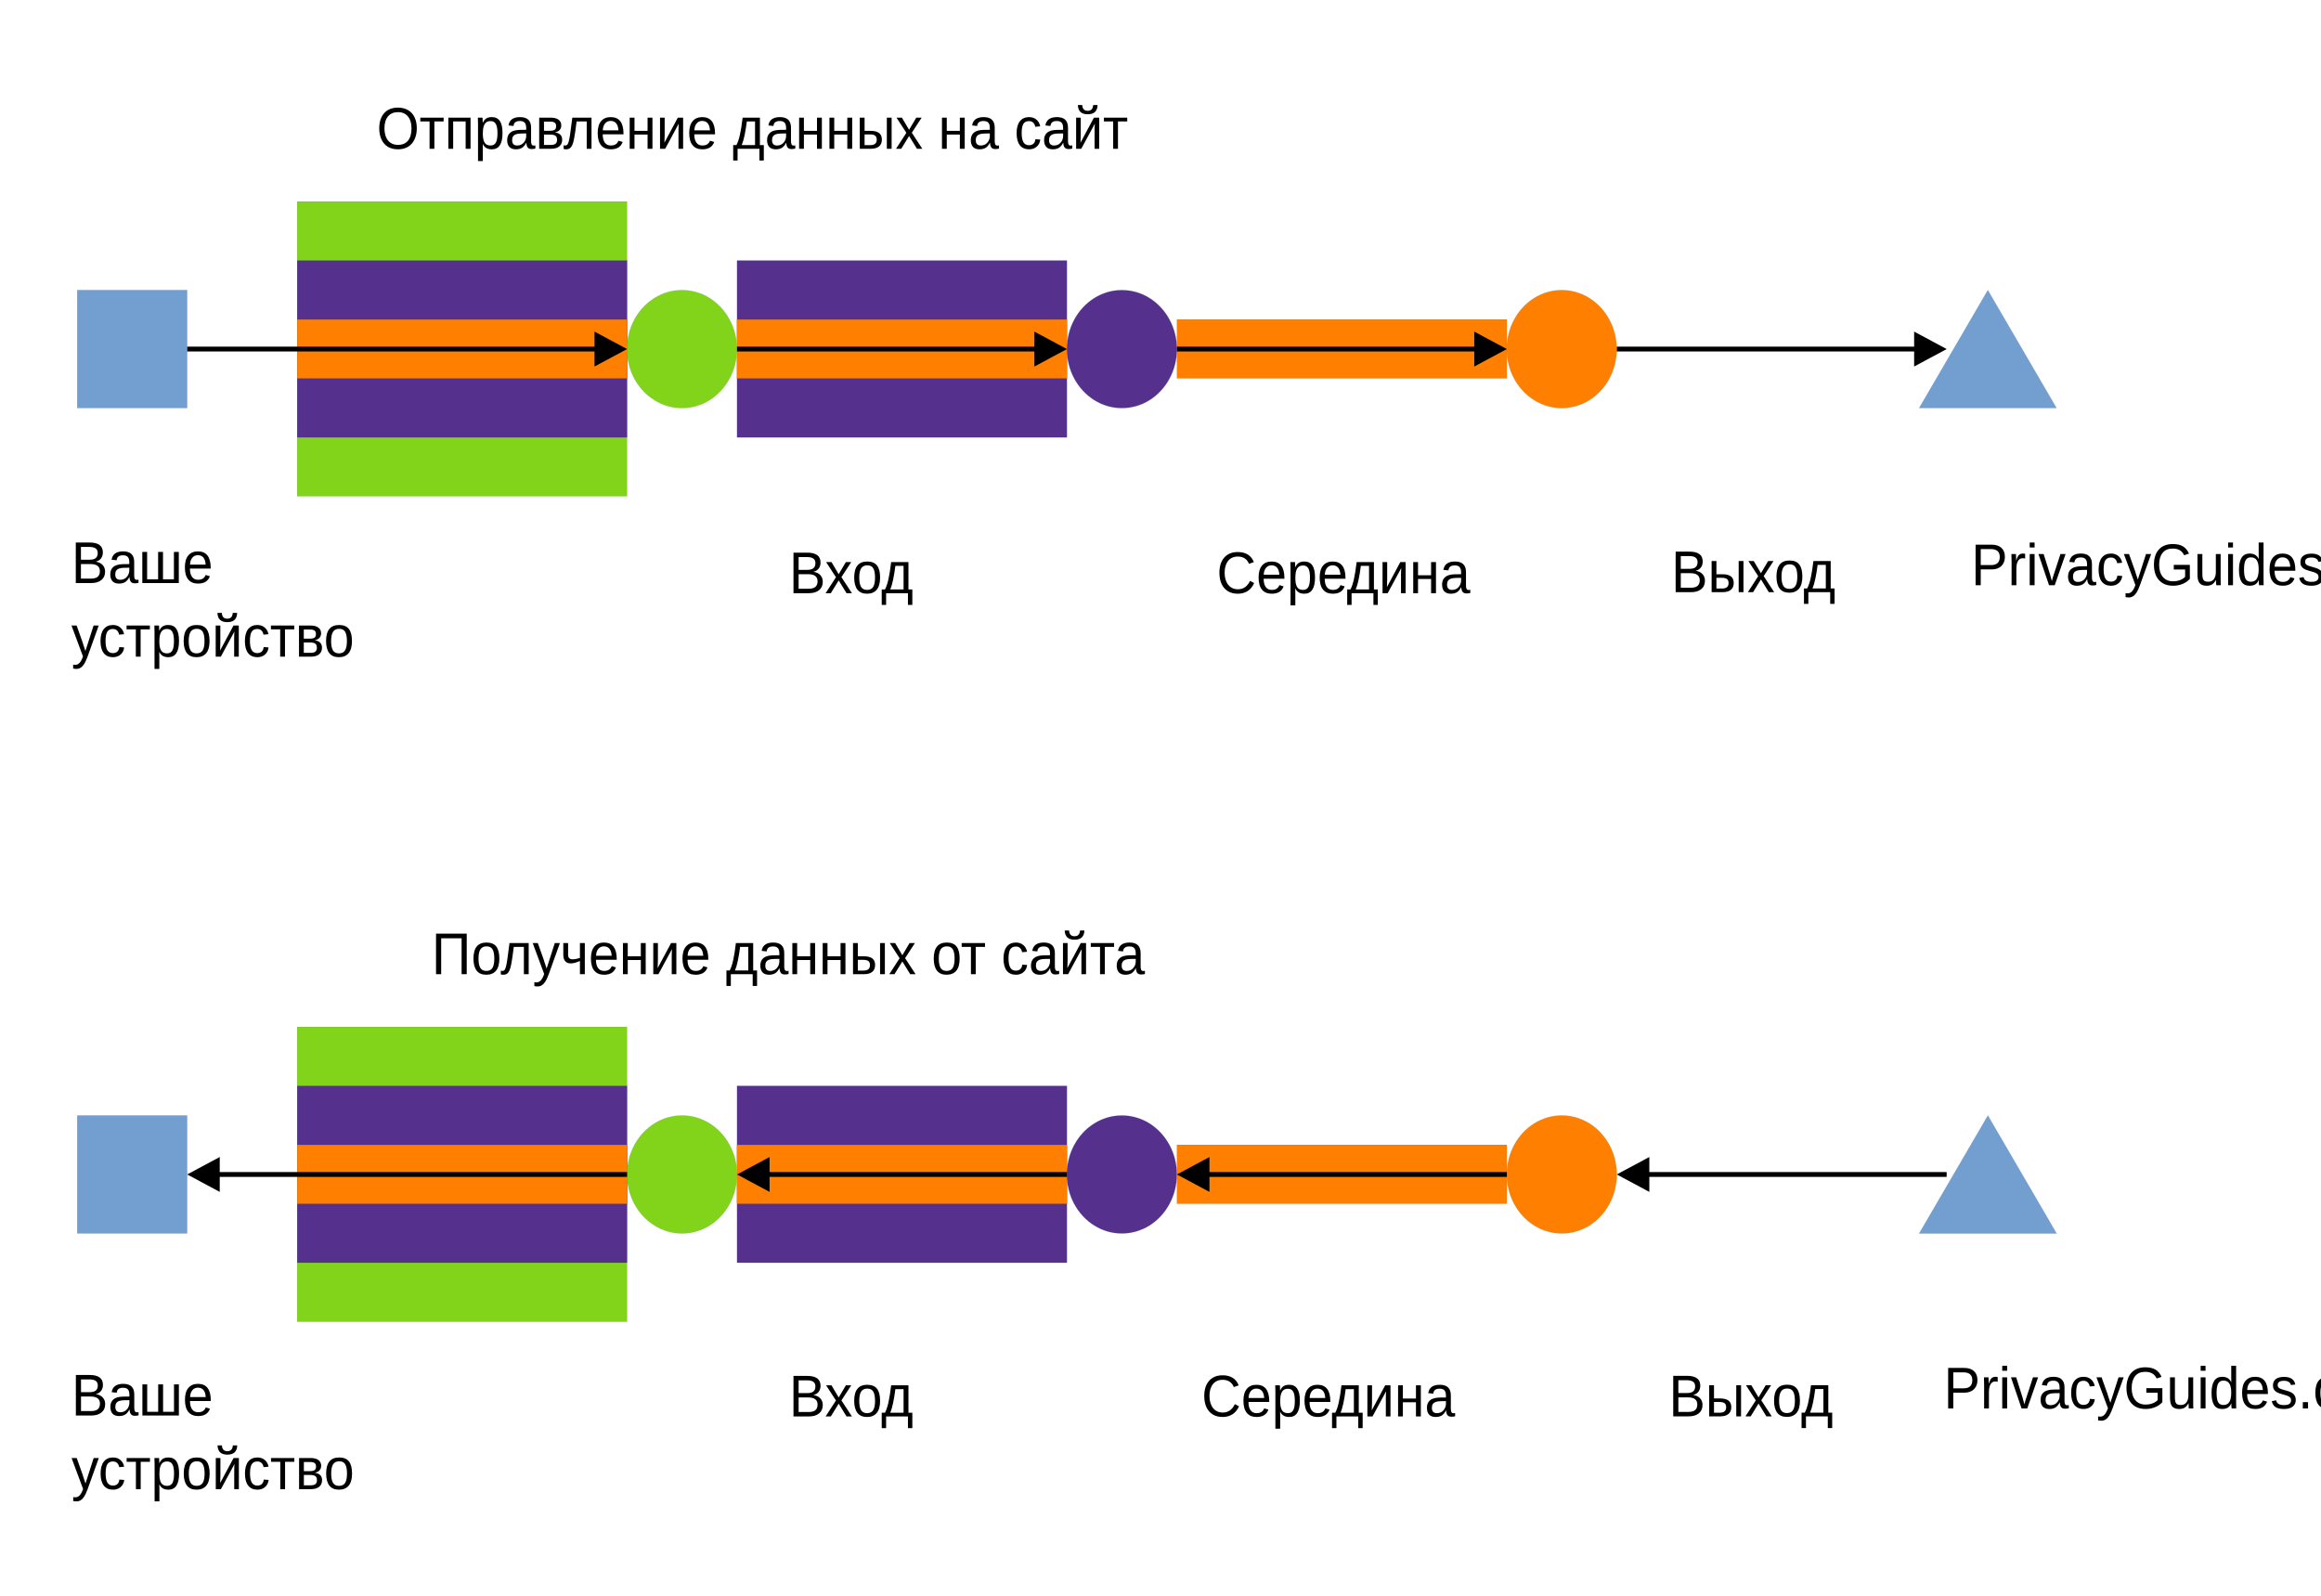
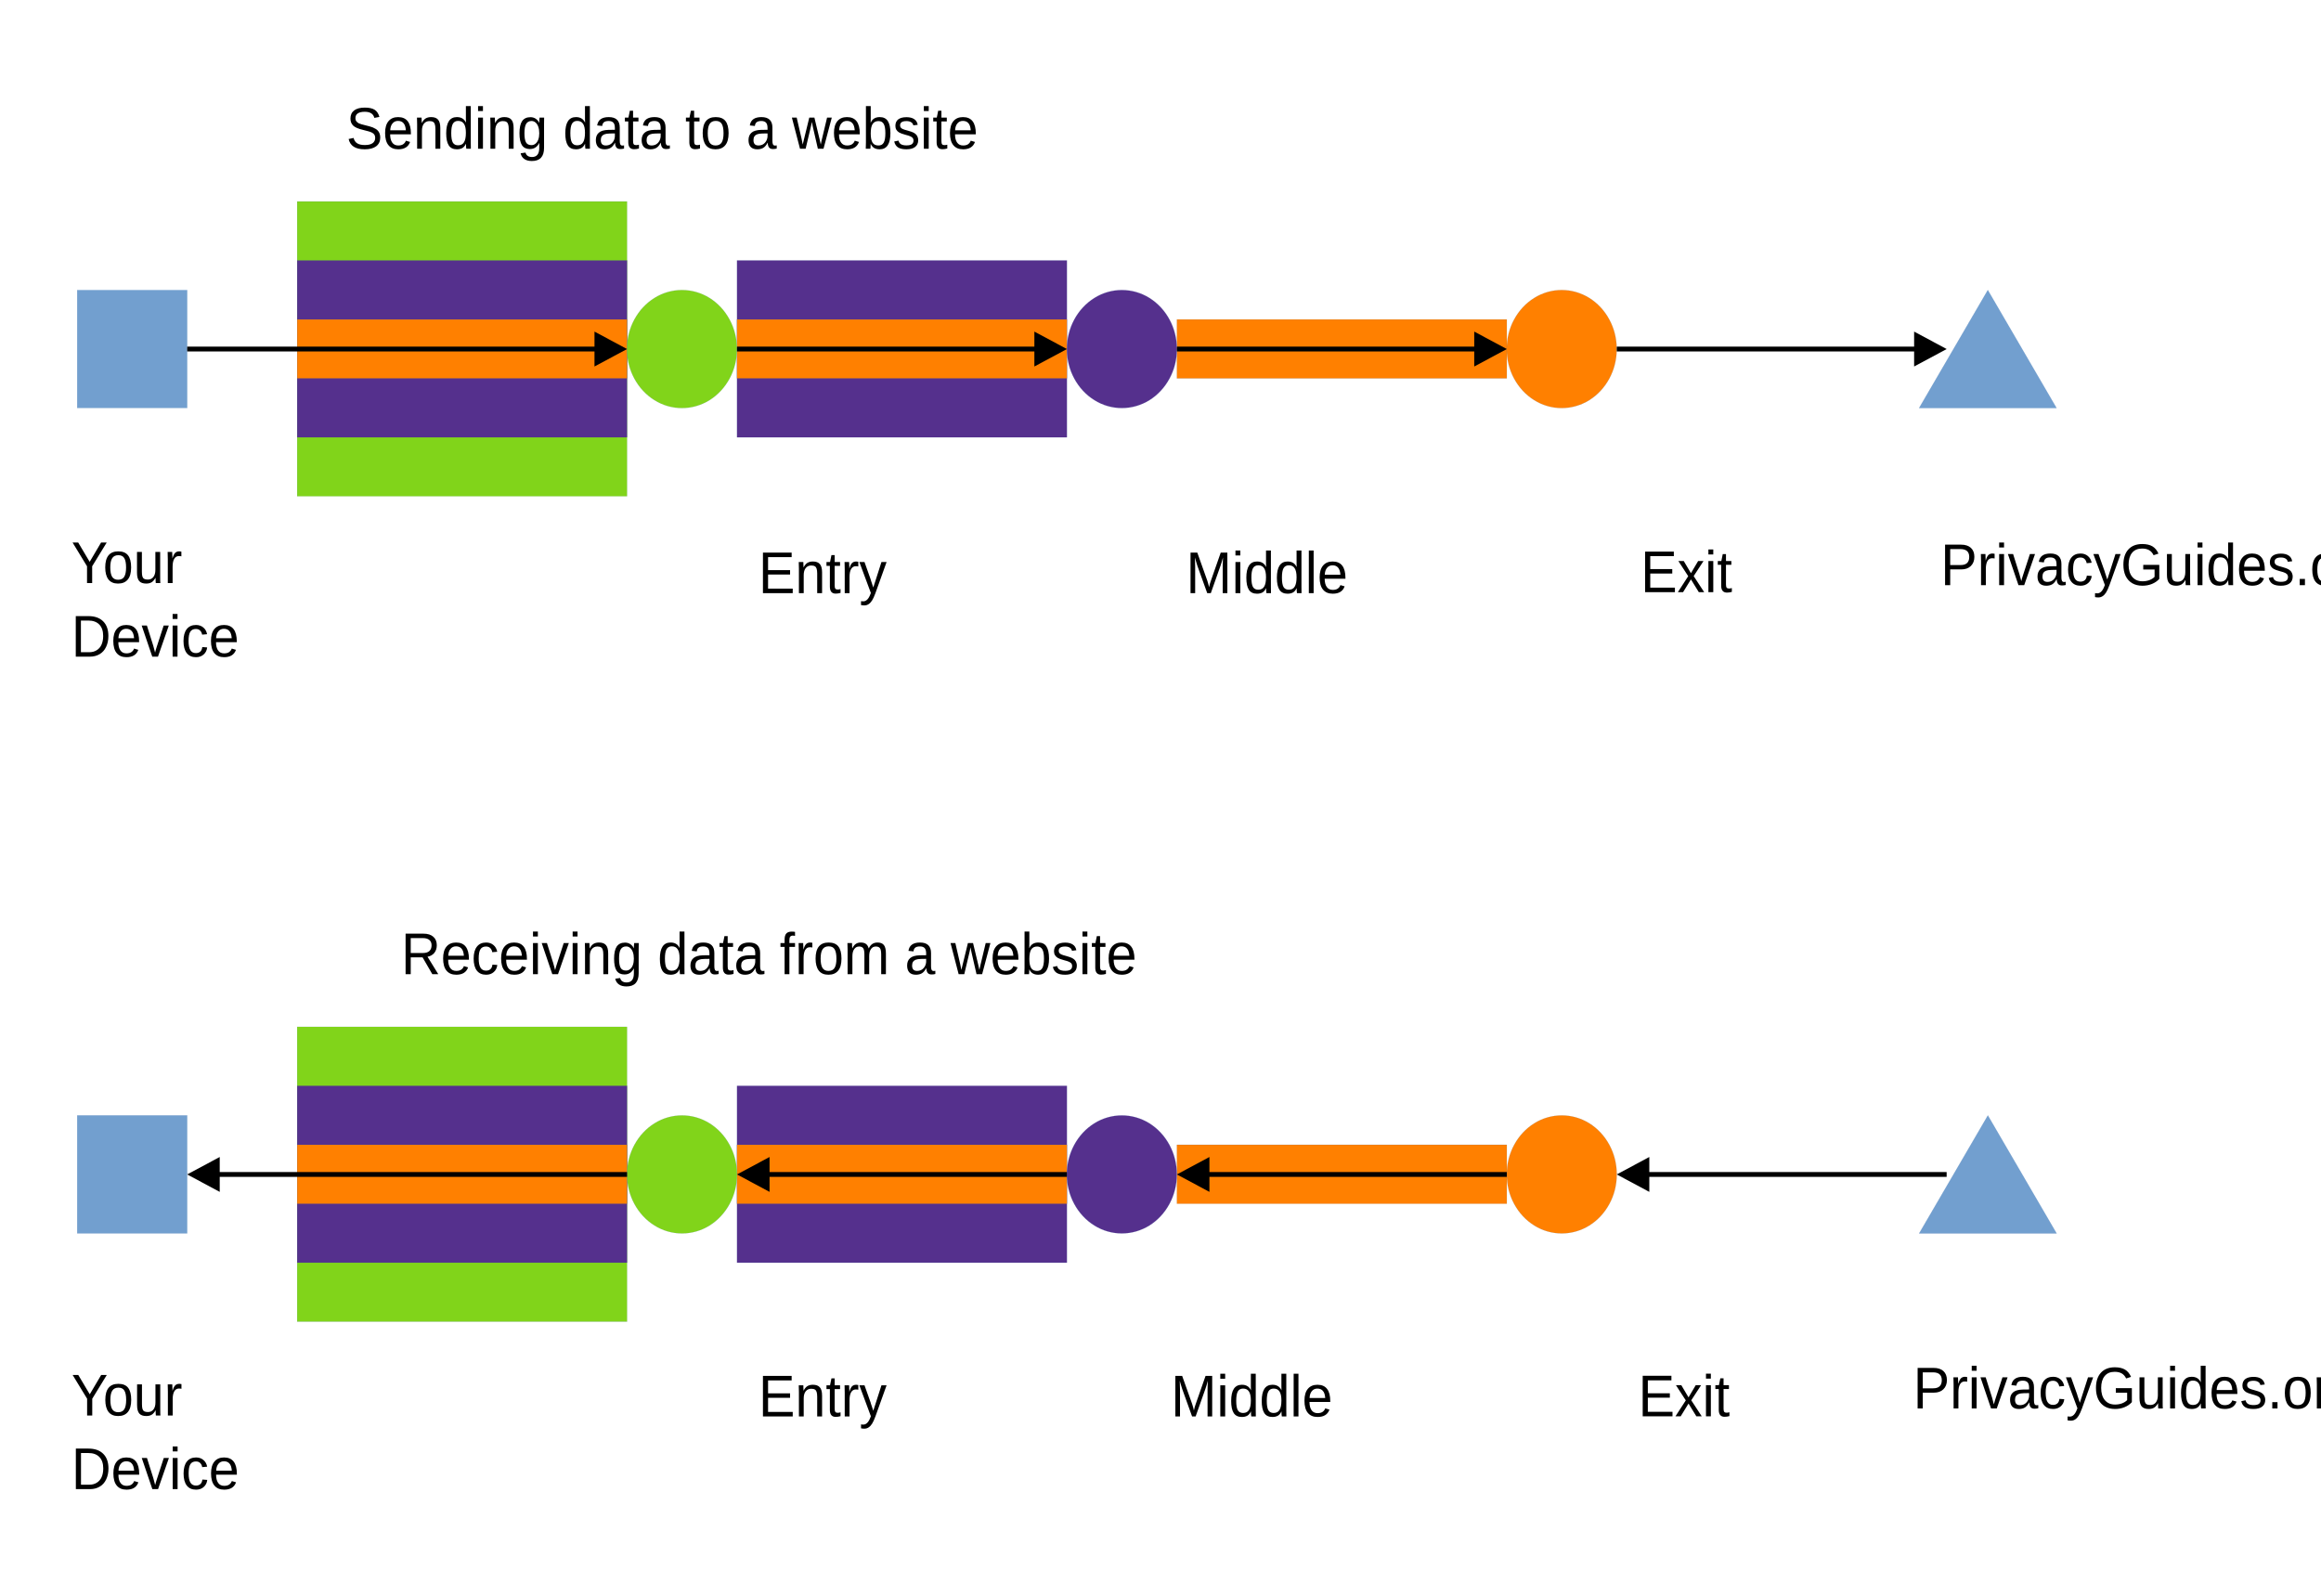
<svg xmlns="http://www.w3.org/2000/svg" width="1600" height="1100" version="1.1" viewBox="0 0 423.33 291.04">
-   <g transform="translate(-27.597 12.24)">
-     <path d="m51.708 62.175h-10.029v-21.505h20.057v21.505z" fill="#729fcf" fill-rule="evenodd" />
-     <path d="m51.708 62.175h-10.029v-21.505h20.057v21.505h-10.029" fill="none" stroke="#3465a4" stroke-linecap="round" stroke-linejoin="round" stroke-width=".016px" />
-     <path d="m111.88 78.278h-30.086v-53.763h60.172v53.763z" fill="#81d41a" fill-rule="evenodd" />
-     <path d="m111.88 78.278h-30.086v-53.763h60.172v53.763h-30.086" fill="none" stroke="#3465a4" stroke-linecap="round" stroke-linejoin="round" stroke-width=".016px" />
-     <path d="m111.88 67.526h-30.086v-32.258h60.172v32.258z" fill="#55308d" fill-rule="evenodd" />
-     <path d="m111.88 67.526h-30.086v-32.258h60.172v32.258h-30.086" fill="none" stroke="#3465a4" stroke-linecap="round" stroke-linejoin="round" stroke-width=".016px" />
-     <path d="m111.88 56.773h-30.086v-10.753h60.172v10.753z" fill="#ff8000" fill-rule="evenodd" />
-     <path d="m111.88 56.773h-30.086v-10.753h60.172v10.753h-30.086" fill="none" stroke="#3465a4" stroke-linecap="round" stroke-linejoin="round" stroke-width=".016px" />
-     <path d="m192.11 218.06h-30.086v-32.258h60.172v32.258z" fill="#55308d" fill-rule="evenodd" />
-     <path d="m192.11 218.06h-30.086v-32.258h60.172v32.258h-30.086" fill="none" stroke="#3465a4" stroke-linecap="round" stroke-linejoin="round" stroke-width=".016px" />
-     <path d="m111.88 228.81h-30.086v-53.763h60.172v53.763z" fill="#81d41a" fill-rule="evenodd" />
-     <path d="m111.88 228.81h-30.086v-53.763h60.172v53.763h-30.086" fill="none" stroke="#3465a4" stroke-linecap="round" stroke-linejoin="round" stroke-width=".016px" />
-     <path d="m111.88 218.06h-30.086v-32.258h60.172v32.258z" fill="#55308d" fill-rule="evenodd" />
-     <path d="m111.88 218.06h-30.086v-32.258h60.172v32.258h-30.086" fill="none" stroke="#3465a4" stroke-linecap="round" stroke-linejoin="round" stroke-width=".016px" />
-     <path d="m111.88 207.31h-30.086v-10.753h60.172v10.753z" fill="#ff8000" fill-rule="evenodd" />
-     <path d="m111.88 207.31h-30.086v-10.753h60.172v10.753h-30.086" fill="none" stroke="#3465a4" stroke-linecap="round" stroke-linejoin="round" stroke-width=".016px" />
-     <path d="m192.11 67.526h-30.086v-32.258h60.172v32.258z" fill="#55308d" fill-rule="evenodd" />
-     <path d="m192.11 67.526h-30.086v-32.258h60.172v32.258h-30.086" fill="none" stroke="#3465a4" stroke-linecap="round" stroke-linejoin="round" stroke-width=".016px" />
-     <path d="m192.11 207.31h-30.086v-10.753h60.172v10.753z" fill="#ff8000" fill-rule="evenodd" />
-     <path d="m192.11 207.31h-30.086v-10.753h60.172v10.753h-30.086" fill="none" stroke="#3465a4" stroke-linecap="round" stroke-linejoin="round" stroke-width=".016px" />
-     <path d="m192.11 56.773h-30.086v-10.753h60.172v10.753z" fill="#ff8000" fill-rule="evenodd" />
-     <path d="m192.11 56.773h-30.086v-10.753h60.172v10.753h-30.086" fill="none" stroke="#3465a4" stroke-linecap="round" stroke-linejoin="round" stroke-width=".016px" />
-     <path d="m272.34 56.773h-30.086v-10.753h60.172v10.753z" fill="#ff8000" fill-rule="evenodd" />
-     <path d="m272.34 56.773h-30.086v-10.753h60.172v10.753h-30.086" fill="none" stroke="#3465a4" stroke-linecap="round" stroke-linejoin="round" stroke-width=".016px" />
-     <path d="m272.34 207.31h-30.086v-10.753h60.172v10.753z" fill="#ff8000" fill-rule="evenodd" />
-     <path d="m272.34 207.31h-30.086v-10.753h60.172v10.753h-30.086" fill="none" stroke="#3465a4" stroke-linecap="round" stroke-linejoin="round" stroke-width=".016px" />
-     <path d="m51.708 212.71h-10.029v-21.505h20.057v21.505z" fill="#729fcf" fill-rule="evenodd" />
-     <path d="m51.708 212.71h-10.029v-21.505h20.057v21.505h-10.029" fill="none" stroke="#3465a4" stroke-linecap="round" stroke-linejoin="round" stroke-width=".016px" />
-     <path d="m162.01 51.439c0 1.88-0.458 3.742-1.342 5.368-0.884 1.643-2.148 2.997-3.664 3.946-1.532 0.948-3.269 1.439-5.022 1.439s-3.49-0.491-5.006-1.439c-1.532-0.948-2.795-2.303-3.68-3.946-0.884-1.626-1.342-3.488-1.342-5.368 0-1.897 0.458-3.759 1.342-5.385 0.884-1.643 2.148-2.997 3.68-3.946 1.516-0.948 3.253-1.439 5.006-1.439s3.49 0.491 5.022 1.439c1.516 0.948 2.78 2.303 3.664 3.946 0.884 1.626 1.342 3.488 1.342 5.368z" fill="#81d41a" fill-rule="evenodd" />
-     <path d="m162.01 51.439c0 1.88-0.458 3.742-1.342 5.368-0.884 1.643-2.148 2.997-3.664 3.946-1.532 0.948-3.269 1.439-5.022 1.439s-3.49-0.491-5.006-1.439c-1.532-0.948-2.795-2.303-3.68-3.946-0.884-1.626-1.342-3.488-1.342-5.368 0-1.897 0.458-3.759 1.342-5.385 0.884-1.643 2.148-2.997 3.68-3.946 1.516-0.948 3.253-1.439 5.006-1.439s3.49 0.491 5.022 1.439c1.516 0.948 2.78 2.303 3.664 3.946 0.884 1.626 1.342 3.488 1.342 5.368v0.017" fill="none" stroke="#3465a4" stroke-linecap="round" stroke-linejoin="round" stroke-width=".016px" />
-     <path d="m242.25 51.439c0 1.88-0.458 3.742-1.342 5.368-0.884 1.643-2.148 2.997-3.664 3.946-1.532 0.948-3.269 1.439-5.022 1.439s-3.49-0.491-5.006-1.439c-1.532-0.948-2.795-2.303-3.68-3.946-0.884-1.626-1.342-3.488-1.342-5.368 0-1.897 0.458-3.759 1.342-5.385 0.884-1.643 2.148-2.997 3.68-3.946 1.516-0.948 3.253-1.439 5.006-1.439s3.49 0.491 5.022 1.439c1.516 0.948 2.78 2.303 3.664 3.946 0.884 1.626 1.342 3.488 1.342 5.368z" fill="#55308d" fill-rule="evenodd" />
-     <path d="m242.25 51.439c0 1.88-0.458 3.742-1.342 5.368-0.884 1.643-2.148 2.997-3.664 3.946-1.532 0.948-3.269 1.439-5.022 1.439s-3.49-0.491-5.006-1.439c-1.532-0.948-2.795-2.303-3.68-3.946-0.884-1.626-1.342-3.488-1.342-5.368 0-1.897 0.458-3.759 1.342-5.385 0.884-1.643 2.148-2.997 3.68-3.946 1.516-0.948 3.253-1.439 5.006-1.439s3.49 0.491 5.022 1.439c1.516 0.948 2.78 2.303 3.664 3.946 0.884 1.626 1.342 3.488 1.342 5.368v0.017" fill="none" stroke="#3465a4" stroke-linecap="round" stroke-linejoin="round" stroke-width=".016px" />
-     <path d="m322.47 51.439c0 1.88-0.458 3.742-1.342 5.368-0.884 1.643-2.148 2.997-3.664 3.946-1.532 0.948-3.269 1.439-5.022 1.439s-3.49-0.491-5.006-1.439c-1.532-0.948-2.795-2.303-3.68-3.946-0.884-1.626-1.342-3.488-1.342-5.368 0-1.897 0.458-3.759 1.342-5.385 0.884-1.643 2.148-2.997 3.68-3.946 1.516-0.948 3.253-1.439 5.006-1.439s3.49 0.491 5.022 1.439c1.516 0.948 2.78 2.303 3.664 3.946 0.884 1.626 1.342 3.488 1.342 5.368z" fill="#ff8000" fill-rule="evenodd" />
-     <path d="m322.47 51.439c0 1.88-0.458 3.742-1.342 5.368-0.884 1.643-2.148 2.997-3.664 3.946-1.532 0.948-3.269 1.439-5.022 1.439s-3.49-0.491-5.006-1.439c-1.532-0.948-2.795-2.303-3.68-3.946-0.884-1.626-1.342-3.488-1.342-5.368 0-1.897 0.458-3.759 1.342-5.385 0.884-1.643 2.148-2.997 3.68-3.946 1.516-0.948 3.253-1.439 5.006-1.439s3.49 0.491 5.022 1.439c1.516 0.948 2.78 2.303 3.664 3.946 0.884 1.626 1.342 3.488 1.342 5.368v0.017" fill="none" stroke="#3465a4" stroke-linecap="round" stroke-linejoin="round" stroke-width=".016px" />
-     <path d="m162.02 201.97c0 1.88-0.458 3.742-1.342 5.368-0.884 1.643-2.148 2.997-3.664 3.946-1.532 0.948-3.269 1.439-5.022 1.439s-3.49-0.491-5.006-1.439c-1.532-0.948-2.795-2.303-3.68-3.946-0.884-1.626-1.342-3.488-1.342-5.368 0-1.897 0.458-3.759 1.342-5.385 0.884-1.643 2.148-2.997 3.68-3.945 1.516-0.948 3.253-1.439 5.006-1.439s3.49 0.491 5.022 1.439c1.516 0.948 2.78 2.303 3.664 3.945 0.884 1.626 1.342 3.488 1.342 5.385z" fill="#81d41a" fill-rule="evenodd" />
-     <path d="m162.02 201.97c0 1.88-0.458 3.742-1.342 5.368-0.884 1.643-2.148 2.997-3.664 3.946-1.532 0.948-3.269 1.439-5.022 1.439s-3.49-0.491-5.006-1.439c-1.532-0.948-2.795-2.303-3.68-3.946-0.884-1.626-1.342-3.488-1.342-5.368 0-1.897 0.458-3.759 1.342-5.385 0.884-1.643 2.148-2.997 3.68-3.945 1.516-0.948 3.253-1.439 5.006-1.439s3.49 0.491 5.022 1.439c1.516 0.948 2.78 2.303 3.664 3.945 0.884 1.626 1.342 3.488 1.342 5.385" fill="none" stroke="#3465a4" stroke-linecap="round" stroke-linejoin="round" stroke-width=".016px" />
-     <path d="m242.24 201.97c0 1.88-0.458 3.742-1.342 5.368-0.884 1.643-2.148 2.997-3.664 3.946-1.532 0.948-3.269 1.439-5.022 1.439s-3.49-0.491-5.006-1.439c-1.532-0.948-2.795-2.303-3.68-3.946-0.884-1.626-1.342-3.488-1.342-5.368 0-1.897 0.458-3.759 1.342-5.385 0.884-1.643 2.148-2.997 3.68-3.945 1.516-0.948 3.253-1.439 5.006-1.439s3.49 0.491 5.022 1.439c1.516 0.948 2.78 2.303 3.664 3.945 0.884 1.626 1.342 3.488 1.342 5.385z" fill="#55308d" fill-rule="evenodd" />
-     <path d="m242.24 201.97c0 1.88-0.458 3.742-1.342 5.368-0.884 1.643-2.148 2.997-3.664 3.946-1.532 0.948-3.269 1.439-5.022 1.439s-3.49-0.491-5.006-1.439c-1.532-0.948-2.795-2.303-3.68-3.946-0.884-1.626-1.342-3.488-1.342-5.368 0-1.897 0.458-3.759 1.342-5.385 0.884-1.643 2.148-2.997 3.68-3.945 1.516-0.948 3.253-1.439 5.006-1.439s3.49 0.491 5.022 1.439c1.516 0.948 2.78 2.303 3.664 3.945 0.884 1.626 1.342 3.488 1.342 5.385" fill="none" stroke="#3465a4" stroke-linecap="round" stroke-linejoin="round" stroke-width=".016px" />
-     <path d="m322.48 201.97c0 1.88-0.458 3.742-1.342 5.368-0.884 1.643-2.148 2.997-3.664 3.946-1.532 0.948-3.269 1.439-5.022 1.439s-3.49-0.491-5.006-1.439c-1.532-0.948-2.795-2.303-3.68-3.946-0.884-1.626-1.342-3.488-1.342-5.368 0-1.897 0.458-3.759 1.342-5.385 0.884-1.643 2.148-2.997 3.68-3.945 1.516-0.948 3.253-1.439 5.006-1.439s3.49 0.491 5.022 1.439c1.516 0.948 2.78 2.303 3.664 3.945 0.884 1.626 1.342 3.488 1.342 5.385z" fill="#ff8000" fill-rule="evenodd" />
-     <path d="m322.48 201.97c0 1.88-0.458 3.742-1.342 5.368-0.884 1.643-2.148 2.997-3.664 3.946-1.532 0.948-3.269 1.439-5.022 1.439s-3.49-0.491-5.006-1.439c-1.532-0.948-2.795-2.303-3.68-3.946-0.884-1.626-1.342-3.488-1.342-5.368 0-1.897 0.458-3.759 1.342-5.385 0.884-1.643 2.148-2.997 3.68-3.945 1.516-0.948 3.253-1.439 5.006-1.439s3.49 0.491 5.022 1.439c1.516 0.948 2.78 2.303 3.664 3.945 0.884 1.626 1.342 3.488 1.342 5.385" fill="none" stroke="#3465a4" stroke-linecap="round" stroke-linejoin="round" stroke-width=".016px" />
-     <path d="m390.16 40.67 12.54 21.522h-25.08z" fill="#729fcf" fill-rule="evenodd" />
-     <path d="m390.16 40.67 12.54 21.522h-25.08l12.54-21.522" fill="none" stroke="#3465a4" stroke-linecap="round" stroke-linejoin="round" stroke-width=".016px" />
-     <path d="m390.17 191.2 12.54 21.522h-25.08z" fill="#729fcf" fill-rule="evenodd" />
-     <path d="m390.17 191.2 12.54 21.522h-25.08l12.54-21.522" fill="none" stroke="#3465a4" stroke-linecap="round" stroke-linejoin="round" stroke-width=".016px" />
-     <g transform="translate(1.454e-4,7.6627)" font-family="'Liberation Sans'" font-size="10.373px" font-weight="400" letter-spacing="0px" stroke-width=".433" word-spacing="0px">
-       <text transform="scale(.96575 1.0355)" x="42.046" y="83.471" style="line-height:125%" xml:space="preserve">
-         <tspan x="42.046" y="83.471">
-           <tspan x="42.046" y="83.471" stroke-width=".433">Ваше</tspan>
+   <path d="m24.111 74.41h-10.029v-21.505h20.057v21.505z" fill="#729fcf" fill-rule="evenodd" />
+   <path d="m24.111 74.41h-10.029v-21.505h20.057v21.505h-10.029" fill="none" stroke="#3465a4" stroke-linecap="round" stroke-linejoin="round" stroke-width=".016px" />
+   <path d="m84.283 90.51h-30.086v-53.763h60.172v53.763z" fill="#81d41a" fill-rule="evenodd" />
+   <path d="m84.283 90.51h-30.086v-53.763h60.172v53.763h-30.086" fill="none" stroke="#3465a4" stroke-linecap="round" stroke-linejoin="round" stroke-width=".016px" />
+   <path d="m84.283 79.76h-30.086v-32.258h60.172v32.258z" fill="#55308d" fill-rule="evenodd" />
+   <path d="m84.283 79.76h-30.086v-32.258h60.172v32.258h-30.086" fill="none" stroke="#3465a4" stroke-linecap="round" stroke-linejoin="round" stroke-width=".016px" />
+   <path d="m84.283 69.01h-30.086v-10.753h60.172v10.753z" fill="#ff8000" fill-rule="evenodd" />
+   <path d="m84.283 69.01h-30.086v-10.753h60.172v10.753h-30.086" fill="none" stroke="#3465a4" stroke-linecap="round" stroke-linejoin="round" stroke-width=".016px" />
+   <path d="m164.51 230.29h-30.086v-32.258h60.172v32.258z" fill="#55308d" fill-rule="evenodd" />
+   <path d="m164.51 230.29h-30.086v-32.258h60.172v32.258h-30.086" fill="none" stroke="#3465a4" stroke-linecap="round" stroke-linejoin="round" stroke-width=".016px" />
+   <path d="m84.283 241.04h-30.086v-53.763h60.172v53.763z" fill="#81d41a" fill-rule="evenodd" />
+   <path d="m84.283 241.04h-30.086v-53.763h60.172v53.763h-30.086" fill="none" stroke="#3465a4" stroke-linecap="round" stroke-linejoin="round" stroke-width=".016px" />
+   <path d="m84.283 230.29h-30.086v-32.258h60.172v32.258z" fill="#55308d" fill-rule="evenodd" />
+   <path d="m84.283 230.29h-30.086v-32.258h60.172v32.258h-30.086" fill="none" stroke="#3465a4" stroke-linecap="round" stroke-linejoin="round" stroke-width=".016px" />
+   <path d="m84.283 219.54h-30.086v-10.753h60.172v10.753z" fill="#ff8000" fill-rule="evenodd" />
+   <path d="m84.283 219.54h-30.086v-10.753h60.172v10.753h-30.086" fill="none" stroke="#3465a4" stroke-linecap="round" stroke-linejoin="round" stroke-width=".016px" />
+   <path d="m164.51 79.76h-30.086v-32.258h60.172v32.258z" fill="#55308d" fill-rule="evenodd" />
+   <path d="m164.51 79.76h-30.086v-32.258h60.172v32.258h-30.086" fill="none" stroke="#3465a4" stroke-linecap="round" stroke-linejoin="round" stroke-width=".016px" />
+   <path d="m164.51 219.54h-30.086v-10.753h60.172v10.753z" fill="#ff8000" fill-rule="evenodd" />
+   <path d="m164.51 219.54h-30.086v-10.753h60.172v10.753h-30.086" fill="none" stroke="#3465a4" stroke-linecap="round" stroke-linejoin="round" stroke-width=".016px" />
+   <path d="m164.51 69.01h-30.086v-10.753h60.172v10.753z" fill="#ff8000" fill-rule="evenodd" />
+   <path d="m164.51 69.01h-30.086v-10.753h60.172v10.753h-30.086" fill="none" stroke="#3465a4" stroke-linecap="round" stroke-linejoin="round" stroke-width=".016px" />
+   <path d="m244.74 69.01h-30.086v-10.753h60.172v10.753z" fill="#ff8000" fill-rule="evenodd" />
+   <path d="m244.74 69.01h-30.086v-10.753h60.172v10.753h-30.086" fill="none" stroke="#3465a4" stroke-linecap="round" stroke-linejoin="round" stroke-width=".016px" />
+   <path d="m244.74 219.54h-30.086v-10.753h60.172v10.753z" fill="#ff8000" fill-rule="evenodd" />
+   <path d="m244.74 219.54h-30.086v-10.753h60.172v10.753h-30.086" fill="none" stroke="#3465a4" stroke-linecap="round" stroke-linejoin="round" stroke-width=".016px" />
+   <path d="m24.111 224.94h-10.029v-21.505h20.057v21.505z" fill="#729fcf" fill-rule="evenodd" />
+   <path d="m24.111 224.94h-10.029v-21.505h20.057v21.505h-10.029" fill="none" stroke="#3465a4" stroke-linecap="round" stroke-linejoin="round" stroke-width=".016px" />
+   <path d="m134.41 63.67c0 1.88-0.458 3.742-1.342 5.368-0.884 1.643-2.148 2.997-3.664 3.946-1.532 0.948-3.269 1.439-5.022 1.439s-3.49-0.491-5.006-1.439c-1.532-0.948-2.795-2.303-3.68-3.946-0.884-1.626-1.342-3.488-1.342-5.368 0-1.897 0.458-3.759 1.342-5.385 0.884-1.643 2.148-2.997 3.68-3.946 1.516-0.948 3.253-1.439 5.006-1.439s3.49 0.491 5.022 1.439c1.516 0.948 2.78 2.303 3.664 3.946 0.884 1.626 1.342 3.488 1.342 5.368z" fill="#81d41a" fill-rule="evenodd" />
+   <path d="m134.41 63.67c0 1.88-0.458 3.742-1.342 5.368-0.884 1.643-2.148 2.997-3.664 3.946-1.532 0.948-3.269 1.439-5.022 1.439s-3.49-0.491-5.006-1.439c-1.532-0.948-2.795-2.303-3.68-3.946-0.884-1.626-1.342-3.488-1.342-5.368 0-1.897 0.458-3.759 1.342-5.385 0.884-1.643 2.148-2.997 3.68-3.946 1.516-0.948 3.253-1.439 5.006-1.439s3.49 0.491 5.022 1.439c1.516 0.948 2.78 2.303 3.664 3.946 0.884 1.626 1.342 3.488 1.342 5.368v0.017" fill="none" stroke="#3465a4" stroke-linecap="round" stroke-linejoin="round" stroke-width=".016px" />
+   <path d="m214.65 63.67c0 1.88-0.458 3.742-1.342 5.368-0.884 1.643-2.148 2.997-3.664 3.946-1.532 0.948-3.269 1.439-5.022 1.439s-3.49-0.491-5.006-1.439c-1.532-0.948-2.795-2.303-3.68-3.946-0.884-1.626-1.342-3.488-1.342-5.368 0-1.897 0.458-3.759 1.342-5.385 0.884-1.643 2.148-2.997 3.68-3.946 1.516-0.948 3.253-1.439 5.006-1.439s3.49 0.491 5.022 1.439c1.516 0.948 2.78 2.303 3.664 3.946 0.884 1.626 1.342 3.488 1.342 5.368z" fill="#55308d" fill-rule="evenodd" />
+   <path d="m214.65 63.67c0 1.88-0.458 3.742-1.342 5.368-0.884 1.643-2.148 2.997-3.664 3.946-1.532 0.948-3.269 1.439-5.022 1.439s-3.49-0.491-5.006-1.439c-1.532-0.948-2.795-2.303-3.68-3.946-0.884-1.626-1.342-3.488-1.342-5.368 0-1.897 0.458-3.759 1.342-5.385 0.884-1.643 2.148-2.997 3.68-3.946 1.516-0.948 3.253-1.439 5.006-1.439s3.49 0.491 5.022 1.439c1.516 0.948 2.78 2.303 3.664 3.946 0.884 1.626 1.342 3.488 1.342 5.368v0.017" fill="none" stroke="#3465a4" stroke-linecap="round" stroke-linejoin="round" stroke-width=".016px" />
+   <path d="m294.87 63.67c0 1.88-0.458 3.742-1.342 5.368-0.884 1.643-2.148 2.997-3.664 3.946-1.532 0.948-3.269 1.439-5.022 1.439s-3.49-0.491-5.006-1.439c-1.532-0.948-2.795-2.303-3.68-3.946-0.884-1.626-1.342-3.488-1.342-5.368 0-1.897 0.458-3.759 1.342-5.385 0.884-1.643 2.148-2.997 3.68-3.946 1.516-0.948 3.253-1.439 5.006-1.439s3.49 0.491 5.022 1.439c1.516 0.948 2.78 2.303 3.664 3.946 0.884 1.626 1.342 3.488 1.342 5.368z" fill="#ff8000" fill-rule="evenodd" />
+   <path d="m294.87 63.67c0 1.88-0.458 3.742-1.342 5.368-0.884 1.643-2.148 2.997-3.664 3.946-1.532 0.948-3.269 1.439-5.022 1.439s-3.49-0.491-5.006-1.439c-1.532-0.948-2.795-2.303-3.68-3.946-0.884-1.626-1.342-3.488-1.342-5.368 0-1.897 0.458-3.759 1.342-5.385 0.884-1.643 2.148-2.997 3.68-3.946 1.516-0.948 3.253-1.439 5.006-1.439s3.49 0.491 5.022 1.439c1.516 0.948 2.78 2.303 3.664 3.946 0.884 1.626 1.342 3.488 1.342 5.368v0.017" fill="none" stroke="#3465a4" stroke-linecap="round" stroke-linejoin="round" stroke-width=".016px" />
+   <path d="m134.42 214.2c0 1.88-0.458 3.742-1.342 5.368-0.884 1.643-2.148 2.997-3.664 3.946-1.532 0.948-3.269 1.439-5.022 1.439s-3.49-0.491-5.006-1.439c-1.532-0.948-2.795-2.303-3.68-3.946-0.884-1.626-1.342-3.488-1.342-5.368 0-1.897 0.458-3.759 1.342-5.385 0.884-1.643 2.148-2.997 3.68-3.945 1.516-0.948 3.253-1.439 5.006-1.439s3.49 0.491 5.022 1.439c1.516 0.948 2.78 2.303 3.664 3.945 0.884 1.626 1.342 3.488 1.342 5.385z" fill="#81d41a" fill-rule="evenodd" />
+   <path d="m134.42 214.2c0 1.88-0.458 3.742-1.342 5.368-0.884 1.643-2.148 2.997-3.664 3.946-1.532 0.948-3.269 1.439-5.022 1.439s-3.49-0.491-5.006-1.439c-1.532-0.948-2.795-2.303-3.68-3.946-0.884-1.626-1.342-3.488-1.342-5.368 0-1.897 0.458-3.759 1.342-5.385 0.884-1.643 2.148-2.997 3.68-3.945 1.516-0.948 3.253-1.439 5.006-1.439s3.49 0.491 5.022 1.439c1.516 0.948 2.78 2.303 3.664 3.945 0.884 1.626 1.342 3.488 1.342 5.385" fill="none" stroke="#3465a4" stroke-linecap="round" stroke-linejoin="round" stroke-width=".016px" />
+   <path d="m214.64 214.2c0 1.88-0.458 3.742-1.342 5.368-0.884 1.643-2.148 2.997-3.664 3.946-1.532 0.948-3.269 1.439-5.022 1.439s-3.49-0.491-5.006-1.439c-1.532-0.948-2.795-2.303-3.68-3.946-0.884-1.626-1.342-3.488-1.342-5.368 0-1.897 0.458-3.759 1.342-5.385 0.884-1.643 2.148-2.997 3.68-3.945 1.516-0.948 3.253-1.439 5.006-1.439s3.49 0.491 5.022 1.439c1.516 0.948 2.78 2.303 3.664 3.945 0.884 1.626 1.342 3.488 1.342 5.385z" fill="#55308d" fill-rule="evenodd" />
+   <path d="m214.64 214.2c0 1.88-0.458 3.742-1.342 5.368-0.884 1.643-2.148 2.997-3.664 3.946-1.532 0.948-3.269 1.439-5.022 1.439s-3.49-0.491-5.006-1.439c-1.532-0.948-2.795-2.303-3.68-3.946-0.884-1.626-1.342-3.488-1.342-5.368 0-1.897 0.458-3.759 1.342-5.385 0.884-1.643 2.148-2.997 3.68-3.945 1.516-0.948 3.253-1.439 5.006-1.439s3.49 0.491 5.022 1.439c1.516 0.948 2.78 2.303 3.664 3.945 0.884 1.626 1.342 3.488 1.342 5.385" fill="none" stroke="#3465a4" stroke-linecap="round" stroke-linejoin="round" stroke-width=".016px" />
+   <path d="m294.88 214.2c0 1.88-0.458 3.742-1.342 5.368-0.884 1.643-2.148 2.997-3.664 3.946-1.532 0.948-3.269 1.439-5.022 1.439s-3.49-0.491-5.006-1.439c-1.532-0.948-2.795-2.303-3.68-3.946-0.884-1.626-1.342-3.488-1.342-5.368 0-1.897 0.458-3.759 1.342-5.385 0.884-1.643 2.148-2.997 3.68-3.945 1.516-0.948 3.253-1.439 5.006-1.439s3.49 0.491 5.022 1.439c1.516 0.948 2.78 2.303 3.664 3.945 0.884 1.626 1.342 3.488 1.342 5.385z" fill="#ff8000" fill-rule="evenodd" />
+   <path d="m294.88 214.2c0 1.88-0.458 3.742-1.342 5.368-0.884 1.643-2.148 2.997-3.664 3.946-1.532 0.948-3.269 1.439-5.022 1.439s-3.49-0.491-5.006-1.439c-1.532-0.948-2.795-2.303-3.68-3.946-0.884-1.626-1.342-3.488-1.342-5.368 0-1.897 0.458-3.759 1.342-5.385 0.884-1.643 2.148-2.997 3.68-3.945 1.516-0.948 3.253-1.439 5.006-1.439s3.49 0.491 5.022 1.439c1.516 0.948 2.78 2.303 3.664 3.945 0.884 1.626 1.342 3.488 1.342 5.385" fill="none" stroke="#3465a4" stroke-linecap="round" stroke-linejoin="round" stroke-width=".016px" />
+   <path d="m362.56 52.9 12.54 21.522h-25.08z" fill="#729fcf" fill-rule="evenodd" />
+   <path d="m362.56 52.9 12.54 21.522h-25.08l12.54-21.522" fill="none" stroke="#3465a4" stroke-linecap="round" stroke-linejoin="round" stroke-width=".016px" />
+   <path d="m362.57 203.43 12.54 21.522h-25.08z" fill="#729fcf" fill-rule="evenodd" />
+   <path d="m362.57 203.43 12.54 21.522h-25.08l12.54-21.522" fill="none" stroke="#3465a4" stroke-linecap="round" stroke-linejoin="round" stroke-width=".016px" />
+   <g transform="translate(-27.6,19.9)" font-family="'Liberation Sans'" font-size="10.373px" font-weight="400" letter-spacing="0px" stroke-width=".433" word-spacing="0px">
+     <text transform="scale(.96575 1.0355)" x="42.046" y="83.471" style="line-height:125%" xml:space="preserve">
+       <tspan x="42.046" y="83.471">
+         <tspan x="42.046" y="83.471" stroke-width=".433">Your</tspan>
+       </tspan>
+       <tspan x="42.046" y="96.437">Device</tspan>
+     </text>
+     <text transform="scale(.96575 1.0355)" x="68.015" y="6.986" style="line-height:125%" xml:space="preserve">
+       <tspan x="68.015" y="6.986" stroke-width=".433">
+         <tspan dx="0" dy="0" fill="#000000" font-family="'Liberation Sans'" font-size="10.373px" font-weight="400" stroke-width=".433">Sending data to a website</tspan>
+       </tspan>
+     </text>
+     <text transform="scale(.96575 1.0355)" x="78.399" y="152.367" style="line-height:125%" xml:space="preserve">
+       <tspan x="78.399" y="152.367" stroke-width=".433">
+         <tspan dx="0" dy="0" fill="#000000" font-family="'Liberation Sans'" font-size="10.373px" font-weight="400" stroke-width=".433">Receiving data from a website</tspan>
+       </tspan>
+     </text>
+     <text transform="scale(.96575 1.0355)" x="42.062" y="230.095" style="line-height:125%" xml:space="preserve">
+       <tspan x="42.062" y="230.095">
+         <tspan x="42.062" y="230.095" stroke-width=".433">Your<tspan fill="#000000" font-family="'Liberation Sans'" font-size="10.373px" font-weight="400" stroke-width=".433" />
        </tspan>
-         <tspan x="42.046" y="96.437">устройство</tspan>
-       </text>
-       <text transform="scale(.96575 1.0355)" x="68.015" y="6.986" style="line-height:125%" xml:space="preserve">
-         <tspan x="68.015" y="6.986" stroke-width=".433">
-           <tspan dx="0" dy="0" fill="#000000" font-family="'Liberation Sans'" font-size="10.373px" font-weight="400" stroke-width=".433">Отправление данных на сайт</tspan>
-         </tspan>
-       </text>
-       <text transform="scale(.96575 1.0355)" x="78.399" y="152.367" style="line-height:125%" xml:space="preserve">
-         <tspan x="78.399" y="152.367" stroke-width=".433">
-           <tspan dx="0" dy="0" fill="#000000" font-family="'Liberation Sans'" font-size="10.373px" font-weight="400" stroke-width=".433">Получение данных от сайта</tspan>
-         </tspan>
-       </text>
-       <text transform="scale(.96575 1.0355)" x="42.062" y="230.095" style="line-height:125%" xml:space="preserve">
-         <tspan x="42.062" y="230.095">
-           <tspan x="42.062" y="230.095" stroke-width=".433">Ваше<tspan fill="#000000" font-family="'Liberation Sans'" font-size="10.373px" font-weight="400" stroke-width=".433" />
-           </tspan>
-         </tspan>
-         <tspan x="42.062" y="243.061">устройство</tspan>
-       </text>
-       <text transform="scale(.96575 1.0355)" x="145.889" y="230.258" style="line-height:125%" xml:space="preserve">
-         <tspan x="145.889" y="230.258" stroke-width=".433">
-           <tspan dx="0" dy="0" fill="#000000" font-family="'Liberation Sans'" font-size="10.373px" font-weight="400" stroke-width=".433">Вход</tspan>
-         </tspan>
-       </text>
-       <text transform="scale(.96575 1.0355)" x="223.78" y="230.258" style="line-height:125%" xml:space="preserve">
-         <tspan x="223.78" y="230.258" stroke-width=".433">
-           <tspan dx="0" dy="0" fill="#000000" font-family="'Liberation Sans'" font-size="10.373px" font-weight="400" stroke-width=".433">Середина</tspan>
-         </tspan>
-       </text>
-       <text transform="scale(.96575 1.0355)" x="312.039" y="230.242" style="line-height:125%" xml:space="preserve">
-         <tspan x="312.039" y="230.242" stroke-width=".433">
-           <tspan dx="0" dy="0" fill="#000000" font-family="'Liberation Sans'" font-size="10.373px" font-weight="400" stroke-width=".433">Выход</tspan>
-         </tspan>
-       </text>
-       <text transform="scale(.96575 1.0355)" x="363.961" y="228.852" style="line-height:125%" xml:space="preserve">
-         <tspan x="363.961" y="228.852" stroke-width=".433">
-           <tspan dx="0" dy="0" fill="#000000" font-family="'Liberation Sans'" font-size="10.373px" font-weight="400" stroke-width=".433">PrivacyGuides.org</tspan>
-         </tspan>
-       </text>
-       <text transform="scale(.96575 1.0355)" x="369.145" y="83.851" style="line-height:125%" xml:space="preserve">
-         <tspan x="369.145" y="83.851" stroke-width=".433">
-           <tspan dx="0" dy="0" fill="#000000" font-family="'Liberation Sans'" font-size="10.373px" font-weight="400" stroke-width=".433">PrivacyGuides.org</tspan>
-         </tspan>
-       </text>
-       <text transform="scale(.96575 1.0355)" x="145.889" y="85.257" style="line-height:125%" xml:space="preserve">
-         <tspan x="145.889" y="85.257" stroke-width=".433">
-           <tspan dx="0" dy="0" fill="#000000" font-family="'Liberation Sans'" font-size="10.373px" font-weight="400" stroke-width=".433">Вход</tspan>
-         </tspan>
-       </text>
-       <text transform="scale(.96575 1.0355)" x="226.642" y="85.257" style="line-height:125%" xml:space="preserve">
-         <tspan x="226.642" y="85.257" stroke-width=".433">
-           <tspan dx="0" dy="0" fill="#000000" font-family="'Liberation Sans'" font-size="10.373px" font-weight="400" stroke-width=".433">Середина</tspan>
-         </tspan>
-       </text>
-       <text transform="scale(.96575 1.0355)" x="312.497" y="85.077" style="line-height:125%" xml:space="preserve">
-         <tspan x="312.497" y="85.077" stroke-width=".433">
-           <tspan dx="0" dy="0" fill="#000000" font-family="'Liberation Sans'" font-size="10.373px" font-weight="400" stroke-width=".433">Выход</tspan>
-         </tspan>
-       </text>
-     </g>
-     <g transform="translate(1.454e-4,7.6627)" fill-rule="evenodd">
-       <path d="m61.737 44.199v-0.881h74.686v0.881z" />
-       <path d="m136.03 40.576 5.938 3.183-5.938 3.183z" />
-       <path d="m162.02 44.199v-0.881h54.629v0.881z" />
-       <path d="m216.26 40.576 5.938 3.183-5.938 3.183z" />
-       <path d="m242.25 44.199v-0.881h54.629v0.881z" />
-       <path d="m296.49 40.576 5.938 3.183-5.938 3.183z" />
-       <path d="m322.48 44.199v-0.881h54.629v0.881z" />
-       <path d="m376.72 40.576 5.938 3.183-5.938 3.183z" />
-       <path d="m382.65 193.86v0.881h-54.629v-0.881z" />
-       <path d="m328.42 197.48-5.938-3.183 5.938-3.183z" />
-       <path d="m302.43 193.86v0.881h-54.629v-0.881z" />
-       <path d="m248.19 197.48-5.938-3.183 5.938-3.183z" />
-       <path d="m222.2 193.86v0.881h-54.629v-0.881z" />
-       <path d="m167.96 197.48-5.938-3.183 5.938-3.183z" />
-       <path d="m141.97 193.86v0.881h-74.686v-0.881z" />
-       <path d="m67.675 197.48-5.938-3.183 5.938-3.183z" />
-     </g>
+       </tspan>
+       <tspan x="42.062" y="243.061">Device</tspan>
+     </text>
+     <text transform="scale(.96575 1.0355)" x="145.889" y="230.258" style="line-height:125%" xml:space="preserve">
+       <tspan x="145.889" y="230.258" stroke-width=".433">
+         <tspan dx="0" dy="0" fill="#000000" font-family="'Liberation Sans'" font-size="10.373px" font-weight="400" stroke-width=".433">Entry</tspan>
+       </tspan>
+     </text>
+     <text transform="scale(.96575 1.0355)" x="223.78" y="230.258" style="line-height:125%" xml:space="preserve">
+       <tspan x="223.78" y="230.258" stroke-width=".433">
+         <tspan dx="0" dy="0" fill="#000000" font-family="'Liberation Sans'" font-size="10.373px" font-weight="400" stroke-width=".433">Middle</tspan>
+       </tspan>
+     </text>
+     <text transform="scale(.96575 1.0355)" x="312.039" y="230.242" style="line-height:125%" xml:space="preserve">
+       <tspan x="312.039" y="230.242" stroke-width=".433">
+         <tspan dx="0" dy="0" fill="#000000" font-family="'Liberation Sans'" font-size="10.373px" font-weight="400" stroke-width=".433">Exit</tspan>
+       </tspan>
+     </text>
+     <text transform="scale(.96575 1.0355)" x="363.961" y="228.852" style="line-height:125%" xml:space="preserve">
+       <tspan x="363.961" y="228.852" stroke-width=".433">
+         <tspan dx="0" dy="0" fill="#000000" font-family="'Liberation Sans'" font-size="10.373px" font-weight="400" stroke-width=".433">PrivacyGuides.org</tspan>
+       </tspan>
+     </text>
+     <text transform="scale(.96575 1.0355)" x="369.145" y="83.851" style="line-height:125%" xml:space="preserve">
+       <tspan x="369.145" y="83.851" stroke-width=".433">
+         <tspan dx="0" dy="0" fill="#000000" font-family="'Liberation Sans'" font-size="10.373px" font-weight="400" stroke-width=".433">PrivacyGuides.org</tspan>
+       </tspan>
+     </text>
+     <text transform="scale(.96575 1.0355)" x="145.889" y="85.257" style="line-height:125%" xml:space="preserve">
+       <tspan x="145.889" y="85.257" stroke-width=".433">
+         <tspan dx="0" dy="0" fill="#000000" font-family="'Liberation Sans'" font-size="10.373px" font-weight="400" stroke-width=".433">Entry</tspan>
+       </tspan>
+     </text>
+     <text transform="scale(.96575 1.0355)" x="226.642" y="85.257" style="line-height:125%" xml:space="preserve">
+       <tspan x="226.642" y="85.257" stroke-width=".433">
+         <tspan dx="0" dy="0" fill="#000000" font-family="'Liberation Sans'" font-size="10.373px" font-weight="400" stroke-width=".433">Middle</tspan>
+       </tspan>
+     </text>
+     <text transform="scale(.96575 1.0355)" x="312.497" y="85.077" style="line-height:125%" xml:space="preserve">
+       <tspan x="312.497" y="85.077" stroke-width=".433">
+         <tspan dx="0" dy="0" fill="#000000" font-family="'Liberation Sans'" font-size="10.373px" font-weight="400" stroke-width=".433">Exit</tspan>
+       </tspan>
+     </text>
+   </g>
+   <g transform="translate(-27.6,19.9)" fill-rule="evenodd">
+     <path d="m61.737 44.199v-0.881h74.686v0.881z" />
+     <path d="m136.03 40.576 5.938 3.183-5.938 3.183z" />
+     <path d="m162.02 44.199v-0.881h54.629v0.881z" />
+     <path d="m216.26 40.576 5.938 3.183-5.938 3.183z" />
+     <path d="m242.25 44.199v-0.881h54.629v0.881z" />
+     <path d="m296.49 40.576 5.938 3.183-5.938 3.183z" />
+     <path d="m322.48 44.199v-0.881h54.629v0.881z" />
+     <path d="m376.72 40.576 5.938 3.183-5.938 3.183z" />
+     <path d="m382.65 193.86v0.881h-54.629v-0.881z" />
+     <path d="m328.42 197.48-5.938-3.183 5.938-3.183z" />
+     <path d="m302.43 193.86v0.881h-54.629v-0.881z" />
+     <path d="m248.19 197.48-5.938-3.183 5.938-3.183z" />
+     <path d="m222.2 193.86v0.881h-54.629v-0.881z" />
+     <path d="m167.96 197.48-5.938-3.183 5.938-3.183z" />
+     <path d="m141.97 193.86v0.881h-74.686v-0.881z" />
+     <path d="m67.675 197.48-5.938-3.183 5.938-3.183z" />
  </g>
</svg>
